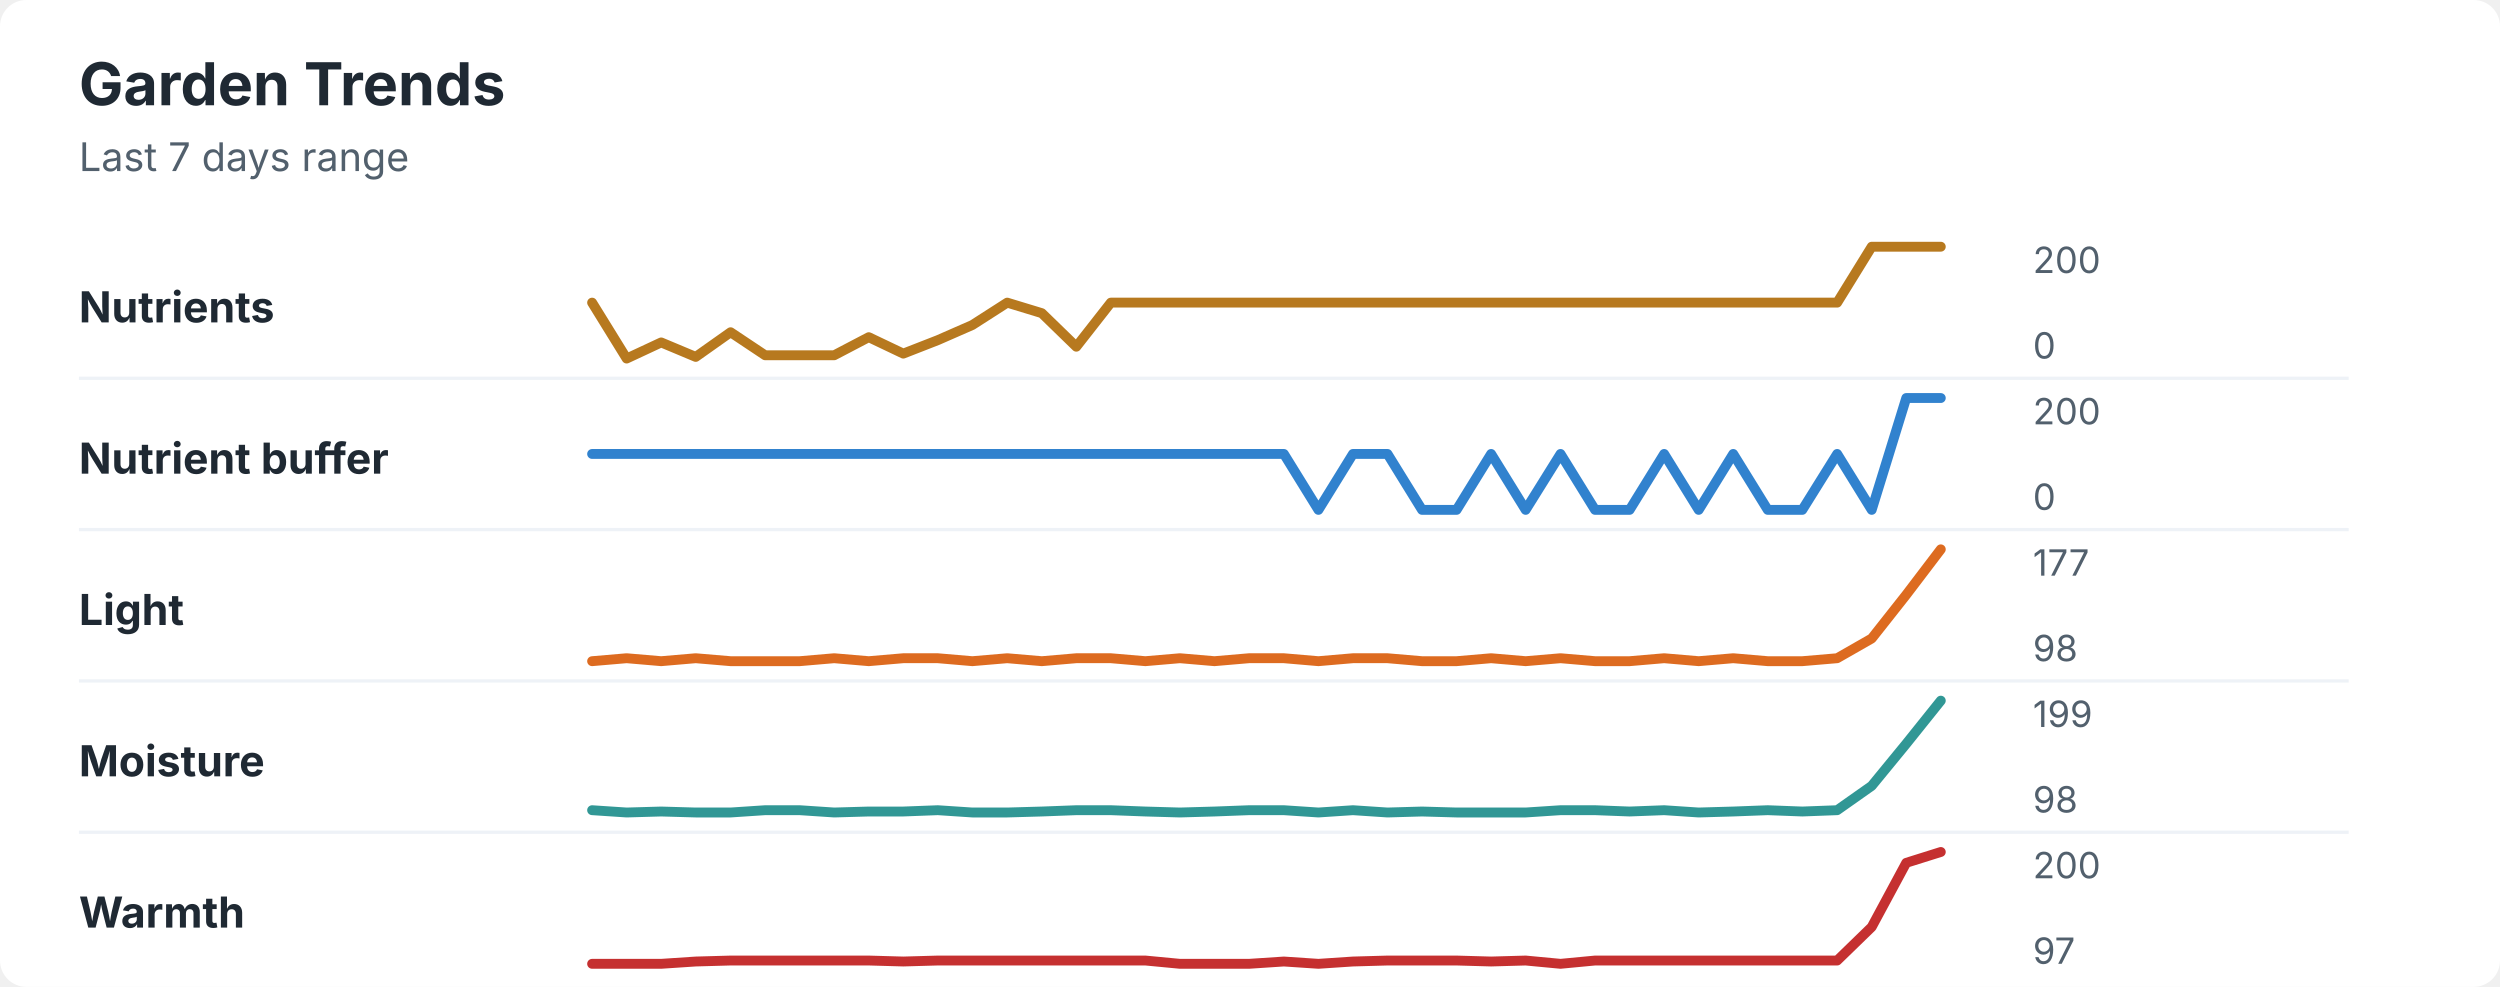
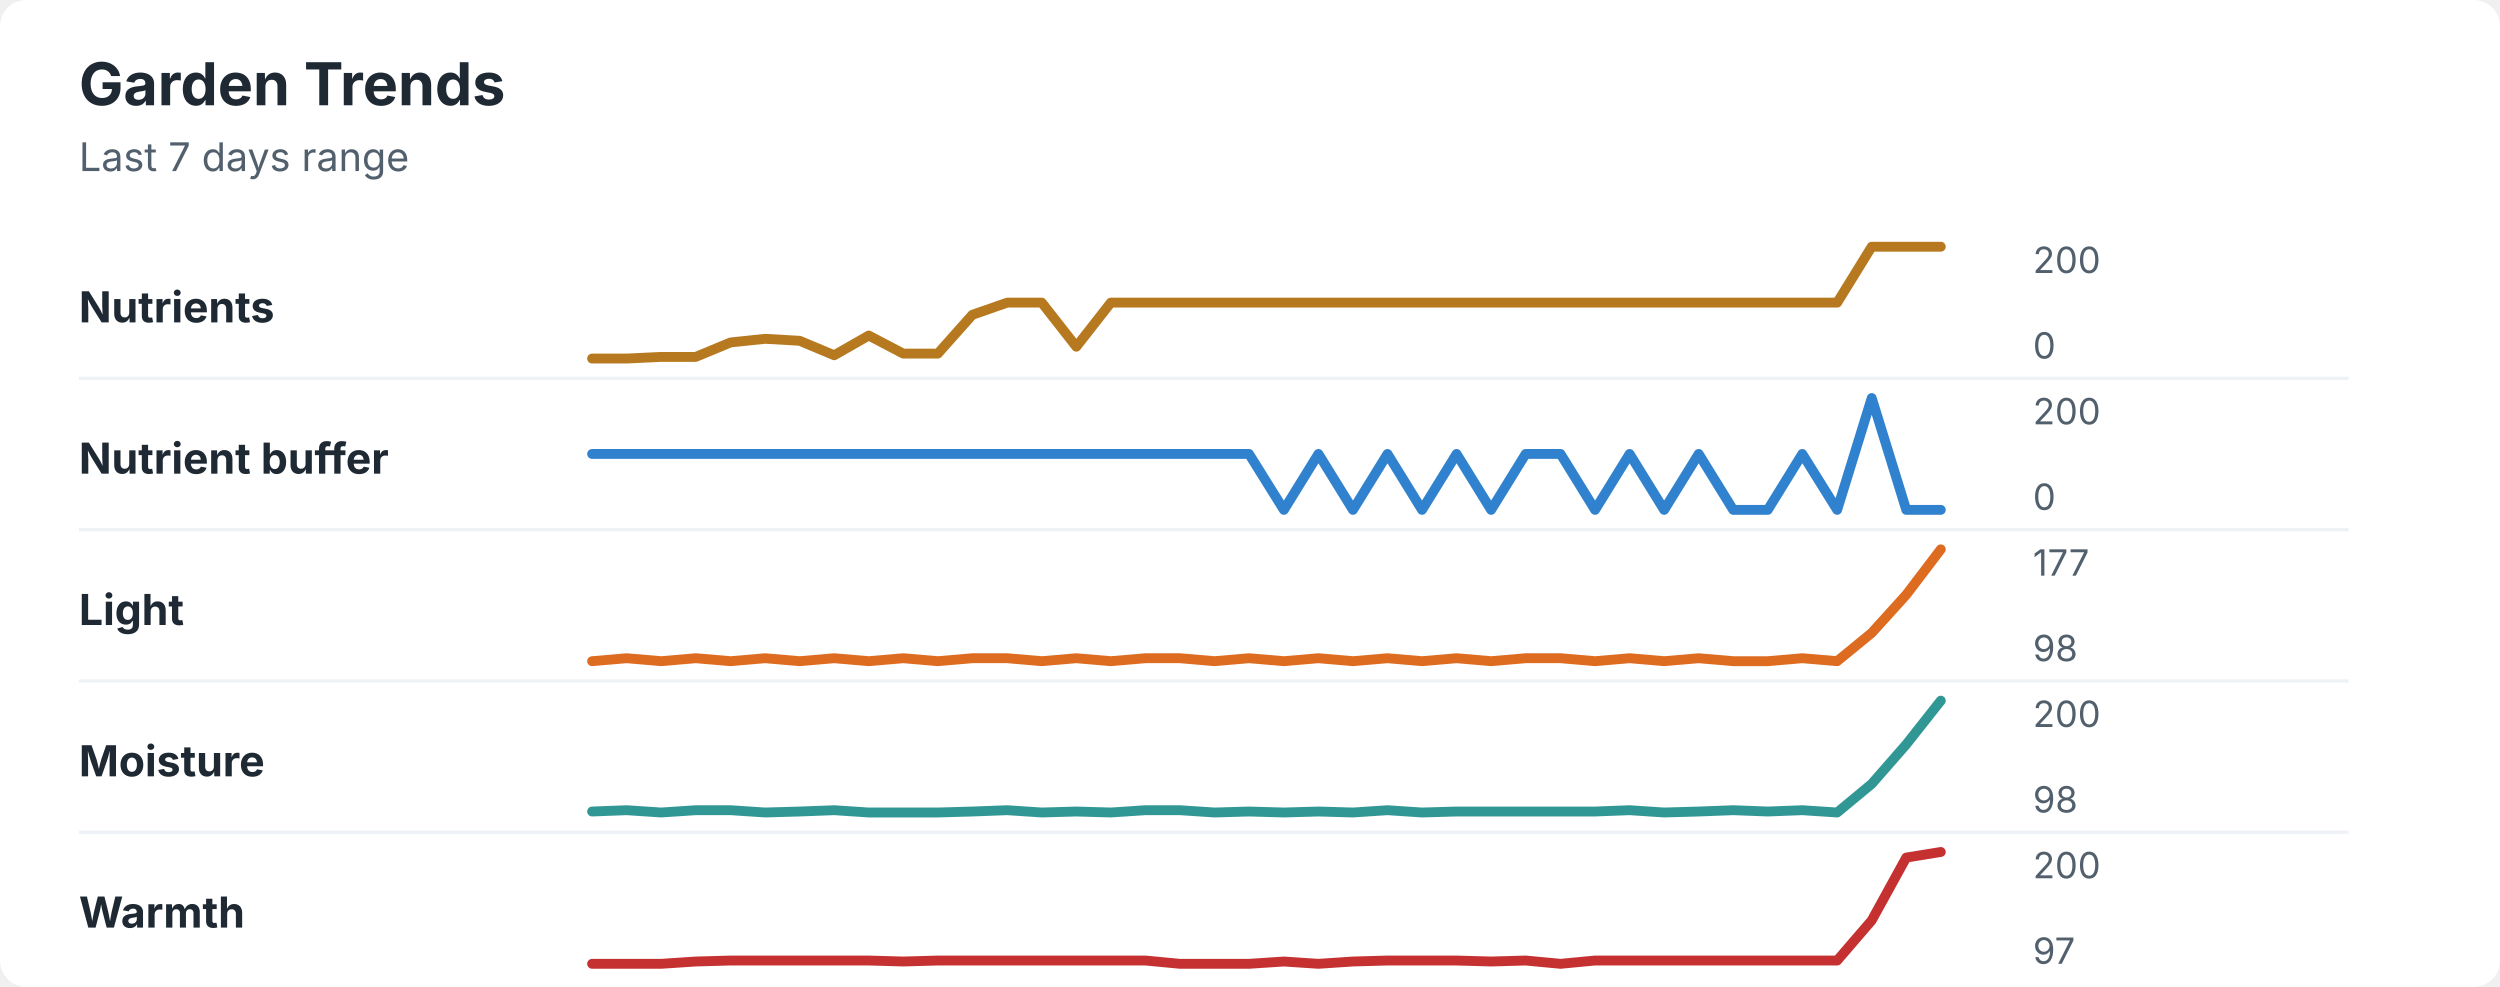
<svg xmlns="http://www.w3.org/2000/svg" width="760" height="300" viewBox="0 0 760 300" role="img" aria-labelledby="title desc">
  <rect width="760" height="300" rx="8" fill="#ffffff" />
  <style>
    text { font-family: -apple-system, BlinkMacSystemFont, "Segoe UI", sans-serif; }
    .title { font-size: 18px; font-weight: 700; fill: #1f2933; }
    .subtitle { font-size: 12px; fill: #52606d; }
    .label { font-size: 13px; font-weight: 650; fill: #1f2933; }
    .axis-value { font-size: 11px; fill: #52606d; }
    .separator { stroke: #eef2f7; stroke-width: 1; }
  </style>
  <text x="24" y="32" class="title">Garden Trends</text>
  <text x="24" y="52" class="subtitle">Last 7 days range</text>
  <text x="24" y="98" class="label">Nutrients</text>
-   <polyline points="180.0,92.0 190.5,109.0 201.0,104.1 211.5,108.5 222.1,101.0 232.6,108.0 243.1,108.0 253.6,108.0 264.1,102.5 274.6,107.5 285.1,103.4 295.6,98.8 306.2,92.0 316.7,95.2 327.2,105.4 337.7,92.0 348.2,92.0 358.7,92.0 369.2,92.0 379.7,92.0 390.3,92.0 400.8,92.0 411.3,92.0 421.8,92.0 432.3,92.0 442.8,92.0 453.3,92.0 463.8,92.0 474.4,92.0 484.9,92.0 495.4,92.0 505.9,92.0 516.4,92.0 526.9,92.0 537.4,92.0 547.9,92.0 558.5,92.0 569.0,75.0 579.5,75.0 590.0,75.0 " fill="none" stroke="#b7791f" stroke-width="3" stroke-linecap="round" stroke-linejoin="round" />
+   <polyline points="180.0,109.0 190.5,109.0 201.0,108.5 211.5,108.5 222.1,104.1 232.6,103.0 243.1,103.6 253.6,108.0 264.1,102.0 274.6,107.5 285.1,107.5 295.6,95.7 306.2,92.0 316.7,92.0 327.2,105.4 337.7,92.0 348.2,92.0 358.7,92.0 369.2,92.0 379.7,92.0 390.3,92.0 400.8,92.0 411.3,92.0 421.8,92.0 432.3,92.0 442.8,92.0 453.3,92.0 463.8,92.0 474.4,92.0 484.9,92.0 495.4,92.0 505.9,92.0 516.4,92.0 526.9,92.0 537.4,92.0 547.9,92.0 558.5,92.0 569.0,75.0 579.5,75.0 590.0,75.0 " fill="none" stroke="#b7791f" stroke-width="3" stroke-linecap="round" stroke-linejoin="round" />
  <text x="618" y="83" class="axis-value">200</text>
  <text x="618" y="109" class="axis-value">0</text>
  <line x1="24" y1="115.0" x2="714" y2="115.0" class="separator" />
  <text x="24" y="144" class="label">Nutrient buffer</text>
-   <polyline points="180.0,138.0 190.5,138.0 201.0,138.0 211.5,138.0 222.1,138.0 232.6,138.0 243.1,138.0 253.6,138.0 264.1,138.0 274.6,138.0 285.1,138.0 295.6,138.0 306.2,138.0 316.7,138.0 327.2,138.0 337.7,138.0 348.2,138.0 358.7,138.0 369.2,138.0 379.7,138.0 390.3,138.0 400.8,155.0 411.3,138.0 421.8,138.0 432.3,155.0 442.8,155.0 453.3,138.0 463.8,155.0 474.4,138.0 484.9,155.0 495.4,155.0 505.9,138.0 516.4,155.0 526.9,138.0 537.4,155.0 547.9,155.0 558.5,138.0 569.0,155.0 579.5,121.0 590.0,121.0 " fill="none" stroke="#3182ce" stroke-width="3" stroke-linecap="round" stroke-linejoin="round" />
+   <polyline points="180.0,138.0 190.5,138.0 201.0,138.0 211.5,138.0 222.1,138.0 232.6,138.0 243.1,138.0 253.6,138.0 264.1,138.0 274.6,138.0 285.1,138.0 295.6,138.0 306.2,138.0 316.7,138.0 327.2,138.0 337.7,138.0 348.2,138.0 358.7,138.0 369.2,138.0 379.7,138.0 390.3,155.0 400.8,138.0 411.3,155.0 421.8,138.0 432.3,155.0 442.8,138.0 453.3,155.0 463.8,138.0 474.4,138.0 484.9,155.0 495.4,138.0 505.9,155.0 516.4,138.0 526.9,155.0 537.4,155.0 547.9,138.0 558.5,155.0 569.0,121.0 579.5,155.0 590.0,155.0 " fill="none" stroke="#3182ce" stroke-width="3" stroke-linecap="round" stroke-linejoin="round" />
  <text x="618" y="129" class="axis-value">200</text>
  <text x="618" y="155" class="axis-value">0</text>
  <line x1="24" y1="161.0" x2="714" y2="161.0" class="separator" />
  <text x="24" y="190" class="label">Light</text>
-   <polyline points="180.0,201.0 190.5,200.1 201.0,201.0 211.5,200.1 222.1,201.0 232.6,201.0 243.1,201.0 253.6,200.1 264.1,201.0 274.6,200.1 285.1,200.1 295.6,201.0 306.2,200.1 316.7,201.0 327.2,200.1 337.7,200.1 348.2,201.0 358.7,200.1 369.2,201.0 379.7,200.1 390.3,200.1 400.8,201.0 411.3,200.1 421.8,200.1 432.3,201.0 442.8,201.0 453.3,200.1 463.8,201.0 474.4,200.1 484.9,201.0 495.4,201.0 505.9,200.1 516.4,201.0 526.9,200.1 537.4,201.0 547.9,201.0 558.5,200.1 569.0,194.1 579.5,180.8 590.0,167.0 " fill="none" stroke="#dd6b20" stroke-width="3" stroke-linecap="round" stroke-linejoin="round" />
+   <polyline points="180.0,201.0 190.5,200.1 201.0,201.0 211.5,200.1 222.1,201.0 232.6,200.1 243.1,201.0 253.6,200.1 264.1,201.0 274.6,200.1 285.1,201.0 295.6,200.1 306.2,200.1 316.7,201.0 327.2,200.1 337.7,201.0 348.2,200.1 358.7,200.1 369.2,201.0 379.7,200.1 390.3,201.0 400.8,200.1 411.3,201.0 421.8,200.1 432.3,201.0 442.8,200.1 453.3,201.0 463.8,200.1 474.4,200.1 484.9,201.0 495.4,200.1 505.9,201.0 516.4,200.1 526.9,201.0 537.4,201.0 547.9,200.1 558.5,201.0 569.0,192.4 579.5,180.8 590.0,167.0 " fill="none" stroke="#dd6b20" stroke-width="3" stroke-linecap="round" stroke-linejoin="round" />
  <text x="618" y="175" class="axis-value">177</text>
  <text x="618" y="201" class="axis-value">98</text>
  <line x1="24" y1="207.0" x2="714" y2="207.0" class="separator" />
  <text x="24" y="236" class="label">Moisture</text>
-   <polyline points="180.0,246.3 190.5,247.0 201.0,246.7 211.5,247.0 222.1,247.0 232.6,246.3 243.1,246.3 253.6,247.0 264.1,246.7 274.6,246.7 285.1,246.3 295.6,247.0 306.2,247.0 316.7,246.7 327.2,246.3 337.7,246.3 348.2,246.7 358.7,247.0 369.2,246.7 379.7,246.3 390.3,246.3 400.8,247.0 411.3,246.3 421.8,247.0 432.3,246.7 442.8,247.0 453.3,247.0 463.8,247.0 474.4,246.3 484.9,246.3 495.4,246.7 505.9,246.3 516.4,247.0 526.9,246.7 537.4,246.3 547.9,246.7 558.5,246.3 569.0,238.9 579.5,226.1 590.0,213.0 " fill="none" stroke="#319795" stroke-width="3" stroke-linecap="round" stroke-linejoin="round" />
-   <text x="618" y="221" class="axis-value">199</text>
+   <polyline points="180.0,246.7 190.5,246.3 201.0,247.0 211.5,246.3 222.1,246.3 232.6,247.0 243.1,246.7 253.6,246.3 264.1,247.0 274.6,247.0 285.1,247.0 295.6,246.7 306.2,246.3 316.7,247.0 327.2,246.7 337.7,247.0 348.2,246.3 358.7,246.3 369.2,247.0 379.7,246.7 390.3,247.0 400.8,246.7 411.3,247.0 421.8,246.3 432.3,247.0 442.8,246.7 453.3,246.7 463.8,246.7 474.4,246.7 484.9,246.7 495.4,246.3 505.9,247.0 516.4,246.7 526.9,246.3 537.4,246.7 547.9,246.3 558.5,247.0 569.0,238.3 579.5,226.3 590.0,213.0 " fill="none" stroke="#319795" stroke-width="3" stroke-linecap="round" stroke-linejoin="round" />
+   <text x="618" y="221" class="axis-value">200</text>
  <text x="618" y="247" class="axis-value">98</text>
  <line x1="24" y1="253.0" x2="714" y2="253.0" class="separator" />
  <text x="24" y="282" class="label">Warmth</text>
-   <polyline points="180.0,293.0 190.5,293.0 201.0,293.0 211.5,292.3 222.1,292.0 232.6,292.0 243.1,292.0 253.6,292.0 264.1,292.0 274.6,292.3 285.1,292.0 295.6,292.0 306.2,292.0 316.7,292.0 327.2,292.0 337.7,292.0 348.2,292.0 358.7,293.0 369.2,293.0 379.7,293.0 390.3,292.3 400.8,293.0 411.3,292.3 421.8,292.0 432.3,292.0 442.8,292.0 453.3,292.3 463.8,292.0 474.4,293.0 484.9,292.0 495.4,292.0 505.9,292.0 516.4,292.0 526.9,292.0 537.4,292.0 547.9,292.0 558.5,292.0 569.0,281.8 579.5,262.3 590.0,259.0 " fill="none" stroke="#c53030" stroke-width="3" stroke-linecap="round" stroke-linejoin="round" />
+   <polyline points="180.0,293.0 190.5,293.0 201.0,293.0 211.5,292.3 222.1,292.0 232.6,292.0 243.1,292.0 253.6,292.0 264.1,292.0 274.6,292.3 285.1,292.0 295.6,292.0 306.2,292.0 316.7,292.0 327.2,292.0 337.7,292.0 348.2,292.0 358.7,293.0 369.2,293.0 379.7,293.0 390.3,292.3 400.8,293.0 411.3,292.3 421.8,292.0 432.3,292.0 442.8,292.0 453.3,292.3 463.8,292.0 474.4,293.0 484.9,292.0 495.4,292.0 505.9,292.0 516.4,292.0 526.9,292.0 537.4,292.0 547.9,292.0 558.5,292.0 569.0,279.8 579.5,260.7 590.0,259.0 " fill="none" stroke="#c53030" stroke-width="3" stroke-linecap="round" stroke-linejoin="round" />
  <text x="618" y="267" class="axis-value">200</text>
  <text x="618" y="293" class="axis-value">97</text>
</svg>
